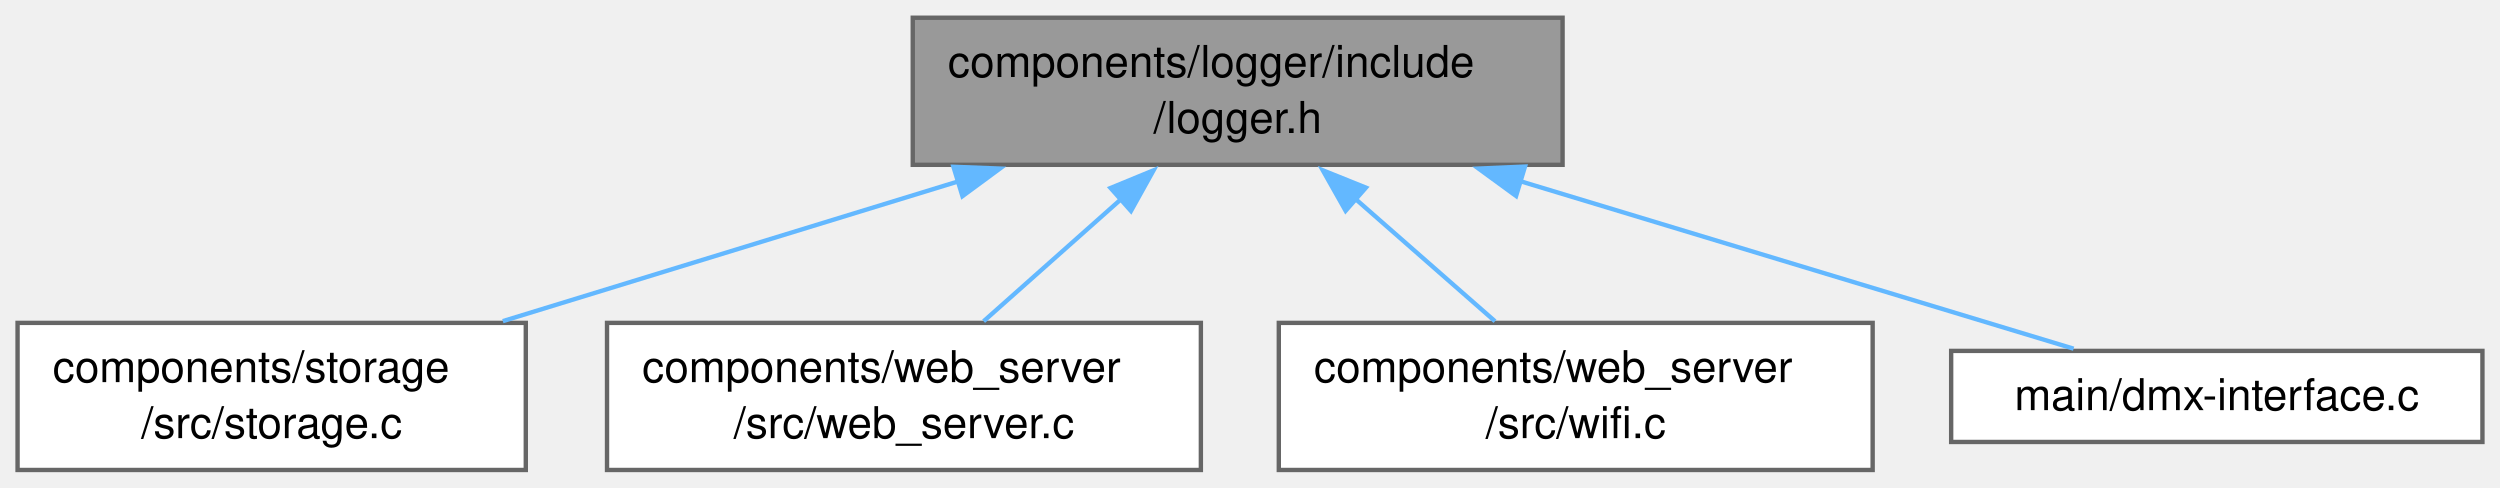
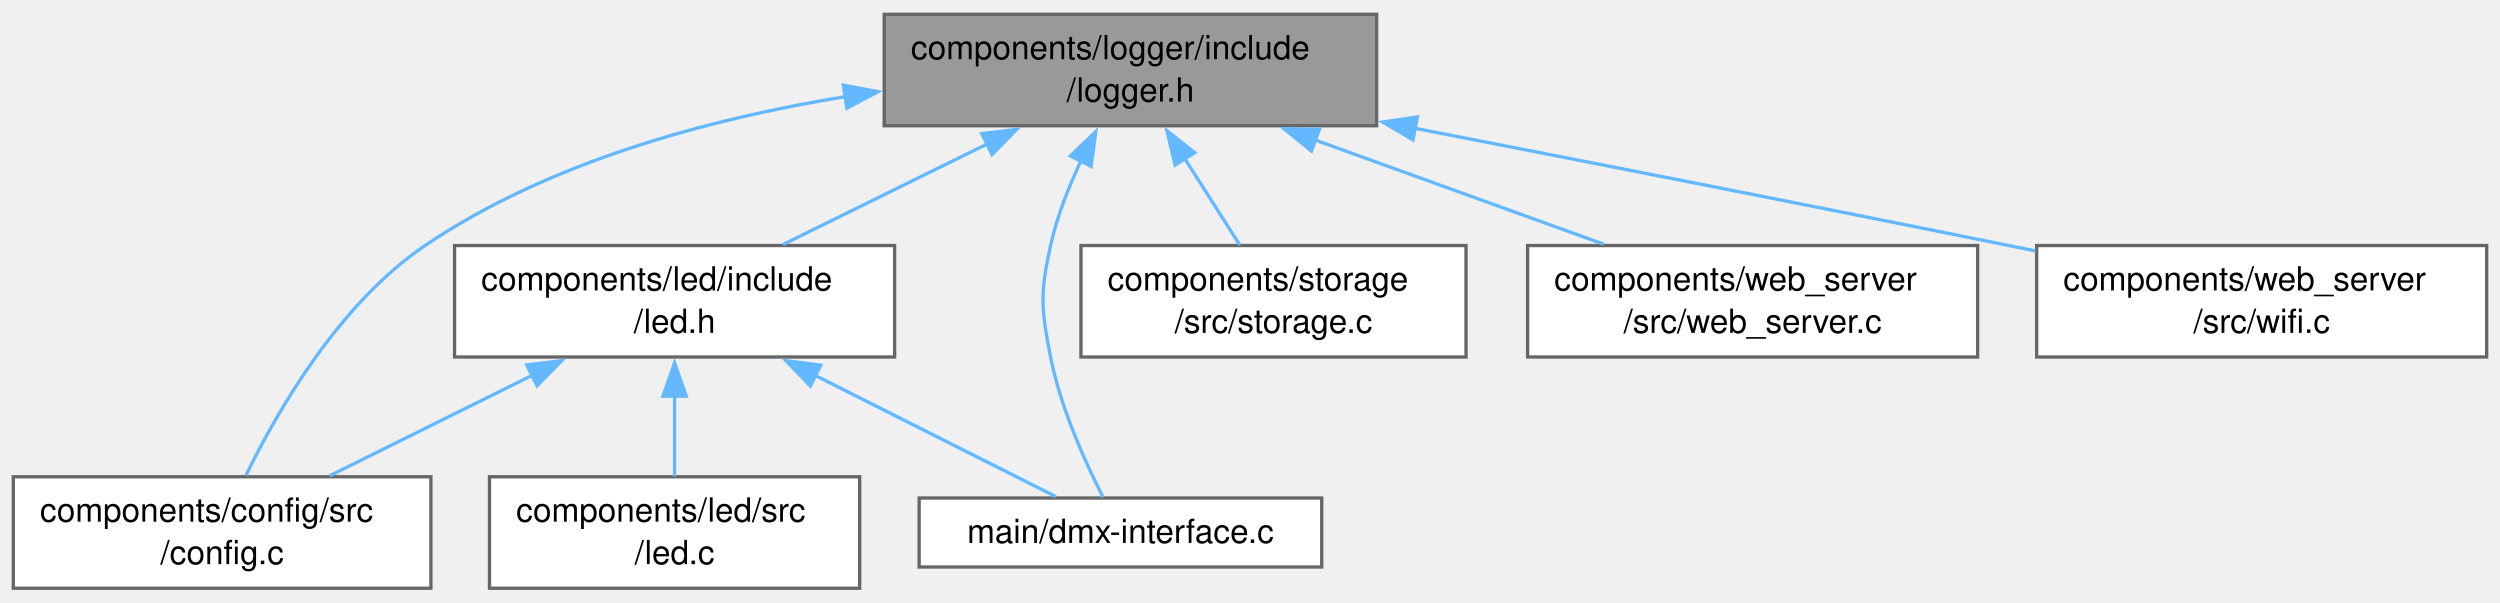
- <svg xmlns="http://www.w3.org/2000/svg" xmlns:xlink="http://www.w3.org/1999/xlink" width="569pt" height="111pt" viewBox="0.00 0.00 569.38 111.00">
-   <g id="graph0" class="graph" transform="scale(1 1) rotate(0) translate(4 107)">
+ <svg xmlns="http://www.w3.org/2000/svg" xmlns:xlink="http://www.w3.org/1999/xlink" width="751pt" height="181pt" viewBox="0.00 0.00 751.38 180.50">
+   <g id="graph0" class="graph" transform="scale(1 1) rotate(0) translate(4 176.5)">
    <g id="Node000001" class="node">
      <g id="a_Node000001">
        <a xlink:title="Project-wide logging macros based on ESP-IDF's logging library.">
-           <polygon fill="#999999" stroke="#666666" points="351.88,-103 203.88,-103 203.88,-69.5 351.88,-69.5 351.88,-103" />
-           <text text-anchor="start" x="211.88" y="-89.5" font-family="Helvetica,sans-Serif" font-size="10.00">components/logger/include</text>
-           <text text-anchor="middle" x="277.88" y="-76.75" font-family="Helvetica,sans-Serif" font-size="10.00">/logger.h</text>
+           <polygon fill="#999999" stroke="#666666" points="409.75,-172.5 261.75,-172.5 261.75,-139 409.75,-139 409.75,-172.5" />
+           <text text-anchor="start" x="269.75" y="-159" font-family="Helvetica,sans-Serif" font-size="10.00">components/logger/include</text>
+           <text text-anchor="middle" x="335.75" y="-146.25" font-family="Helvetica,sans-Serif" font-size="10.00">/logger.h</text>
        </a>
      </g>
    </g>
    <g id="Node000002" class="node">
      <g id="a_Node000002">
-         <a xlink:href="storage_8c.html" target="_top" xlink:title=" ">
-           <polygon fill="white" stroke="#666666" points="115.75,-33.5 0,-33.5 0,0 115.75,0 115.75,-33.5" />
-           <text text-anchor="start" x="8" y="-20" font-family="Helvetica,sans-Serif" font-size="10.00">components/storage</text>
-           <text text-anchor="middle" x="57.88" y="-7.25" font-family="Helvetica,sans-Serif" font-size="10.00">/src/storage.c</text>
+         <a xlink:href="config_8c.html" target="_top" xlink:title="Thread-safe configuration component utilizing NVS for ESP32. Implements the private storage structure...">
+           <polygon fill="white" stroke="#666666" points="125.5,-33.5 0,-33.5 0,0 125.5,0 125.5,-33.5" />
+           <text text-anchor="start" x="8" y="-20" font-family="Helvetica,sans-Serif" font-size="10.00">components/config/src</text>
+           <text text-anchor="middle" x="62.75" y="-7.25" font-family="Helvetica,sans-Serif" font-size="10.00">/config.c</text>
        </a>
      </g>
    </g>
    <g id="edge1_Node000001_Node000002" class="edge">
      <g id="a_edge1_Node000001_Node000002">
        <a xlink:title=" ">
-           <path fill="none" stroke="#63b8ff" d="M214.3,-65.74C181.39,-55.65 141.69,-43.47 110.52,-33.9" />
-           <polygon fill="#63b8ff" stroke="#63b8ff" points="213.15,-69.05 223.73,-68.64 215.2,-62.36 213.15,-69.05" />
+           <path fill="none" stroke="#63b8ff" d="M250.02,-147.74C209.02,-141.07 160.9,-128.12 123.75,-103 97.97,-85.57 79.41,-53.39 69.93,-33.94" />
+           <polygon fill="#63b8ff" stroke="#63b8ff" points="249.48,-151.2 259.89,-149.24 250.52,-144.28 249.48,-151.2" />
        </a>
      </g>
    </g>
    <g id="Node000003" class="node">
      <g id="a_Node000003">
-         <a xlink:href="web__server_8c.html" target="_top" xlink:title=" ">
-           <polygon fill="white" stroke="#666666" points="269.5,-33.5 134.25,-33.5 134.25,0 269.5,0 269.5,-33.5" />
-           <text text-anchor="start" x="142.25" y="-20" font-family="Helvetica,sans-Serif" font-size="10.00">components/web_server</text>
-           <text text-anchor="middle" x="201.88" y="-7.25" font-family="Helvetica,sans-Serif" font-size="10.00">/src/web_server.c</text>
+         <a xlink:href="led_8h.html" target="_top" xlink:title="LED control component with flexible blinking and breathing modes.">
+           <polygon fill="white" stroke="#666666" points="264.88,-103 132.62,-103 132.62,-69.5 264.88,-69.5 264.88,-103" />
+           <text text-anchor="start" x="140.62" y="-89.5" font-family="Helvetica,sans-Serif" font-size="10.00">components/led/include</text>
+           <text text-anchor="middle" x="198.75" y="-76.75" font-family="Helvetica,sans-Serif" font-size="10.00">/led.h</text>
        </a>
      </g>
    </g>
    <g id="edge2_Node000001_Node000003" class="edge">
      <g id="a_edge2_Node000001_Node000003">
        <a xlink:title=" ">
-           <path fill="none" stroke="#63b8ff" d="M251.51,-61.84C241.12,-52.6 229.44,-42.23 220.02,-33.87" />
-           <polygon fill="#63b8ff" stroke="#63b8ff" points="248.93,-64.22 258.73,-68.25 253.58,-58.99 248.93,-64.22" />
-         </a>
-       </g>
-     </g>
-     <g id="Node000004" class="node">
-       <g id="a_Node000004">
-         <a xlink:href="wifi_8c.html" target="_top" xlink:title=" ">
-           <polygon fill="white" stroke="#666666" points="422.5,-33.5 287.25,-33.5 287.25,0 422.5,0 422.5,-33.5" />
-           <text text-anchor="start" x="295.25" y="-20" font-family="Helvetica,sans-Serif" font-size="10.00">components/web_server</text>
-           <text text-anchor="middle" x="354.88" y="-7.25" font-family="Helvetica,sans-Serif" font-size="10.00">/src/wifi.c</text>
-         </a>
-       </g>
-     </g>
-     <g id="edge3_Node000001_Node000004" class="edge">
-       <g id="a_edge3_Node000001_Node000004">
-         <a xlink:title=" ">
-           <path fill="none" stroke="#63b8ff" d="M304.58,-61.84C315.12,-52.6 326.95,-42.23 336.49,-33.87" />
-           <polygon fill="#63b8ff" stroke="#63b8ff" points="302.47,-59.03 297.26,-68.26 307.09,-64.3 302.47,-59.03" />
+           <path fill="none" stroke="#63b8ff" d="M292.61,-133.49C272.77,-123.72 249.64,-112.32 231.3,-103.29" />
+           <polygon fill="#63b8ff" stroke="#63b8ff" points="291.06,-136.63 301.58,-137.91 294.15,-130.35 291.06,-136.63" />
        </a>
      </g>
    </g>
    <g id="Node000005" class="node">
      <g id="a_Node000005">
        <a xlink:href="dmx-interface_8c.html" target="_top" xlink:title=" ">
-           <polygon fill="white" stroke="#666666" points="561.38,-27.12 440.38,-27.12 440.38,-6.38 561.38,-6.38 561.38,-27.12" />
-           <text text-anchor="middle" x="500.88" y="-13.62" font-family="Helvetica,sans-Serif" font-size="10.00">main/dmx-interface.c</text>
+           <polygon fill="white" stroke="#666666" points="393.25,-27.12 272.25,-27.12 272.25,-6.38 393.25,-6.38 393.25,-27.12" />
+           <text text-anchor="middle" x="332.75" y="-13.62" font-family="Helvetica,sans-Serif" font-size="10.00">main/dmx-interface.c</text>
        </a>
      </g>
    </g>
-     <g id="edge4_Node000001_Node000005" class="edge">
-       <g id="a_edge4_Node000001_Node000005">
+     <g id="edge9_Node000001_Node000005" class="edge">
+       <g id="a_edge9_Node000001_Node000005">
        <a xlink:title=" ">
-           <path fill="none" stroke="#63b8ff" d="M342.08,-65.82C383.37,-53.32 435.27,-37.61 468.27,-27.62" />
-           <polygon fill="#63b8ff" stroke="#63b8ff" points="341.29,-62.4 332.74,-68.64 343.32,-69.1 341.29,-62.4" />
+           <path fill="none" stroke="#63b8ff" d="M320.91,-128.5C317.16,-120.56 313.66,-111.64 311.75,-103 308.54,-88.46 308.9,-84.11 311.75,-69.5 314.76,-54.08 322.37,-37.46 327.55,-27.32" />
+           <polygon fill="#63b8ff" stroke="#63b8ff" points="317.71,-129.94 325.36,-137.27 323.95,-126.77 317.71,-129.94" />
+         </a>
+       </g>
+     </g>
+     <g id="Node000006" class="node">
+       <g id="a_Node000006">
+         <a xlink:href="storage_8c.html" target="_top" xlink:title=" ">
+           <polygon fill="white" stroke="#666666" points="436.62,-103 320.88,-103 320.88,-69.5 436.62,-69.5 436.62,-103" />
+           <text text-anchor="start" x="328.88" y="-89.5" font-family="Helvetica,sans-Serif" font-size="10.00">components/storage</text>
+           <text text-anchor="middle" x="378.75" y="-76.75" font-family="Helvetica,sans-Serif" font-size="10.00">/src/storage.c</text>
+         </a>
+       </g>
+     </g>
+     <g id="edge6_Node000001_Node000006" class="edge">
+       <g id="a_edge6_Node000001_Node000006">
+         <a xlink:title=" ">
+           <path fill="none" stroke="#63b8ff" d="M351.96,-129.31C357.55,-120.52 363.66,-110.93 368.63,-103.13" />
+           <polygon fill="#63b8ff" stroke="#63b8ff" points="349.17,-127.16 346.75,-137.48 355.08,-130.92 349.17,-127.16" />
+         </a>
+       </g>
+     </g>
+     <g id="Node000007" class="node">
+       <g id="a_Node000007">
+         <a xlink:href="web__server_8c.html" target="_top" xlink:title=" ">
+           <polygon fill="white" stroke="#666666" points="590.38,-103 455.12,-103 455.12,-69.5 590.38,-69.5 590.38,-103" />
+           <text text-anchor="start" x="463.12" y="-89.5" font-family="Helvetica,sans-Serif" font-size="10.00">components/web_server</text>
+           <text text-anchor="middle" x="522.75" y="-76.75" font-family="Helvetica,sans-Serif" font-size="10.00">/src/web_server.c</text>
+         </a>
+       </g>
+     </g>
+     <g id="edge7_Node000001_Node000007" class="edge">
+       <g id="a_edge7_Node000001_Node000007">
+         <a xlink:title=" ">
+           <path fill="none" stroke="#63b8ff" d="M391.25,-134.72C418.93,-124.72 451.97,-112.8 478,-103.4" />
+           <polygon fill="#63b8ff" stroke="#63b8ff" points="390.18,-131.38 381.96,-138.07 392.56,-137.97 390.18,-131.38" />
+         </a>
+       </g>
+     </g>
+     <g id="Node000008" class="node">
+       <g id="a_Node000008">
+         <a xlink:href="wifi_8c.html" target="_top" xlink:title=" ">
+           <polygon fill="white" stroke="#666666" points="743.38,-103 608.12,-103 608.12,-69.5 743.38,-69.5 743.38,-103" />
+           <text text-anchor="start" x="616.12" y="-89.5" font-family="Helvetica,sans-Serif" font-size="10.00">components/web_server</text>
+           <text text-anchor="middle" x="675.75" y="-76.75" font-family="Helvetica,sans-Serif" font-size="10.00">/src/wifi.c</text>
+         </a>
+       </g>
+     </g>
+     <g id="edge8_Node000001_Node000008" class="edge">
+       <g id="a_edge8_Node000001_Node000008">
+         <a xlink:title=" ">
+           <path fill="none" stroke="#63b8ff" d="M421.17,-138.25C472.88,-128.2 540.14,-115.02 599.75,-103 602.39,-102.47 605.08,-101.92 607.8,-101.37" />
+           <polygon fill="#63b8ff" stroke="#63b8ff" points="420.68,-134.78 411.53,-140.12 422.01,-141.65 420.68,-134.78" />
+         </a>
+       </g>
+     </g>
+     <g id="edge3_Node000003_Node000002" class="edge">
+       <g id="a_edge3_Node000003_Node000002">
+         <a xlink:title=" ">
+           <path fill="none" stroke="#63b8ff" d="M155.92,-63.99C136.23,-54.22 113.26,-42.82 95.06,-33.79" />
+           <polygon fill="#63b8ff" stroke="#63b8ff" points="154.31,-67.1 164.82,-68.41 157.42,-60.83 154.31,-67.1" />
+         </a>
+       </g>
+     </g>
+     <g id="Node000004" class="node">
+       <g id="a_Node000004">
+         <a xlink:href="led_8c.html" target="_top" xlink:title="Implementation of LEDC-driven status LED with dynamic generator.">
+           <polygon fill="white" stroke="#666666" points="254.38,-33.5 143.12,-33.5 143.12,0 254.38,0 254.38,-33.5" />
+           <text text-anchor="start" x="151.12" y="-20" font-family="Helvetica,sans-Serif" font-size="10.00">components/led/src</text>
+           <text text-anchor="middle" x="198.75" y="-7.25" font-family="Helvetica,sans-Serif" font-size="10.00">/led.c</text>
+         </a>
+       </g>
+     </g>
+     <g id="edge4_Node000003_Node000004" class="edge">
+       <g id="a_edge4_Node000003_Node000004">
+         <a xlink:title=" ">
+           <path fill="none" stroke="#63b8ff" d="M198.75,-57.81C198.75,-49.59 198.75,-40.84 198.75,-33.63" />
+           <polygon fill="#63b8ff" stroke="#63b8ff" points="195.25,-57.74 198.75,-67.74 202.25,-57.74 195.25,-57.74" />
+         </a>
+       </g>
+     </g>
+     <g id="edge5_Node000003_Node000005" class="edge">
+       <g id="a_edge5_Node000003_Node000005">
+         <a xlink:title=" ">
+           <path fill="none" stroke="#63b8ff" d="M240.89,-64.02C265.14,-51.81 294.47,-37.03 313.35,-27.52" />
+           <polygon fill="#63b8ff" stroke="#63b8ff" points="239.55,-60.78 232.2,-68.4 242.7,-67.03 239.55,-60.78" />
        </a>
      </g>
    </g>
  </g>
</svg>
